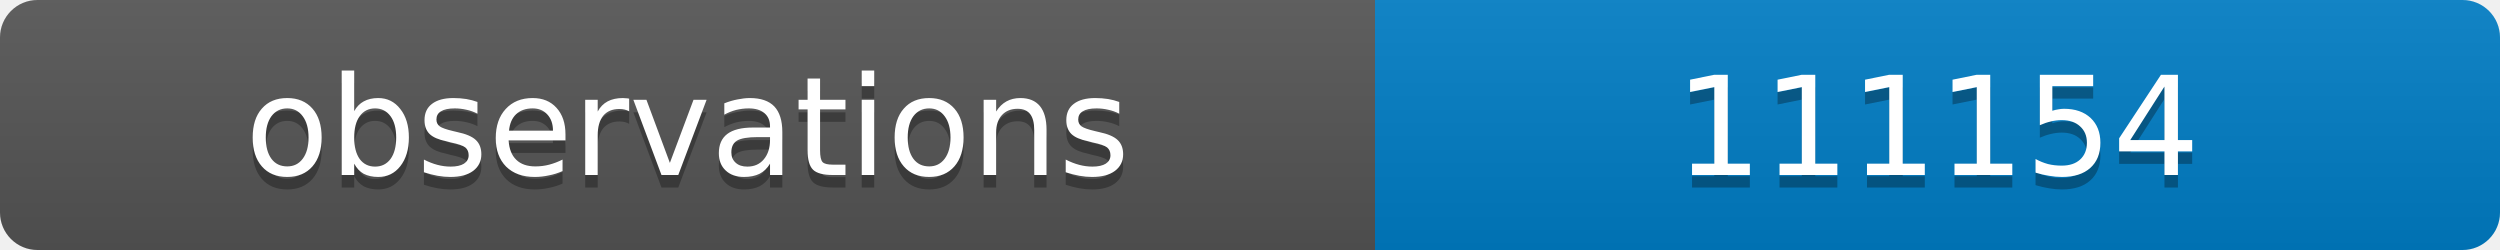
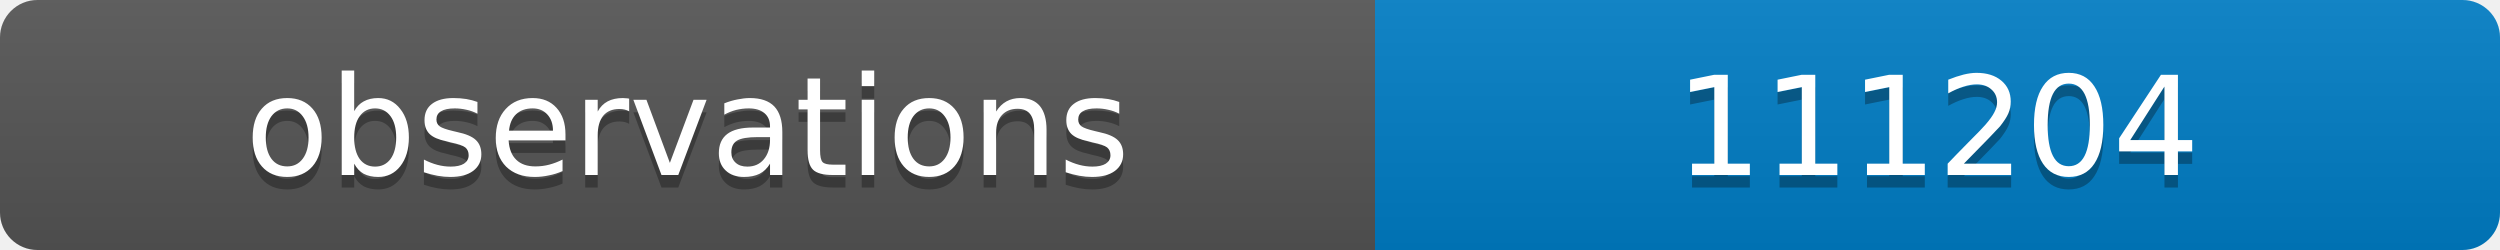
<svg xmlns="http://www.w3.org/2000/svg" width="200" height="20">
  <linearGradient id="b" x2="0" y2="100%">
    <stop offset="0" stop-color="#bbb" stop-opacity=".1" />
    <stop offset="1" stop-opacity=".1" />
  </linearGradient>
  <clipPath id="a">
    <rect width="200" height="20" rx="3" fill="#fff" />
  </clipPath>
  <g clip-path="url(#a)">
    <path fill="#555" d="M0 0h110v20H0z" />
    <path fill="#007ec6" d="M110 0h90v20H110z" />
    <path fill="url(#b)" d="M0 0h200v20H0z" />
  </g>
  <g fill="#fff" text-anchor="middle" font-family="DejaVu Sans,Verdana,Geneva,sans-serif" font-size="11">
    <text x="55" y="15" fill="#010101" fill-opacity=".3">observations</text>
    <text x="55" y="14">observations</text>
-     <text x="155" y="15" fill="#010101" fill-opacity=".3">111154</text>
-     <text x="155" y="14">111154</text>
+     <text x="155" y="15" fill="#010101" fill-opacity=".3">111204</text>
+     <text x="155" y="14">111204</text>
  </g>
</svg>
